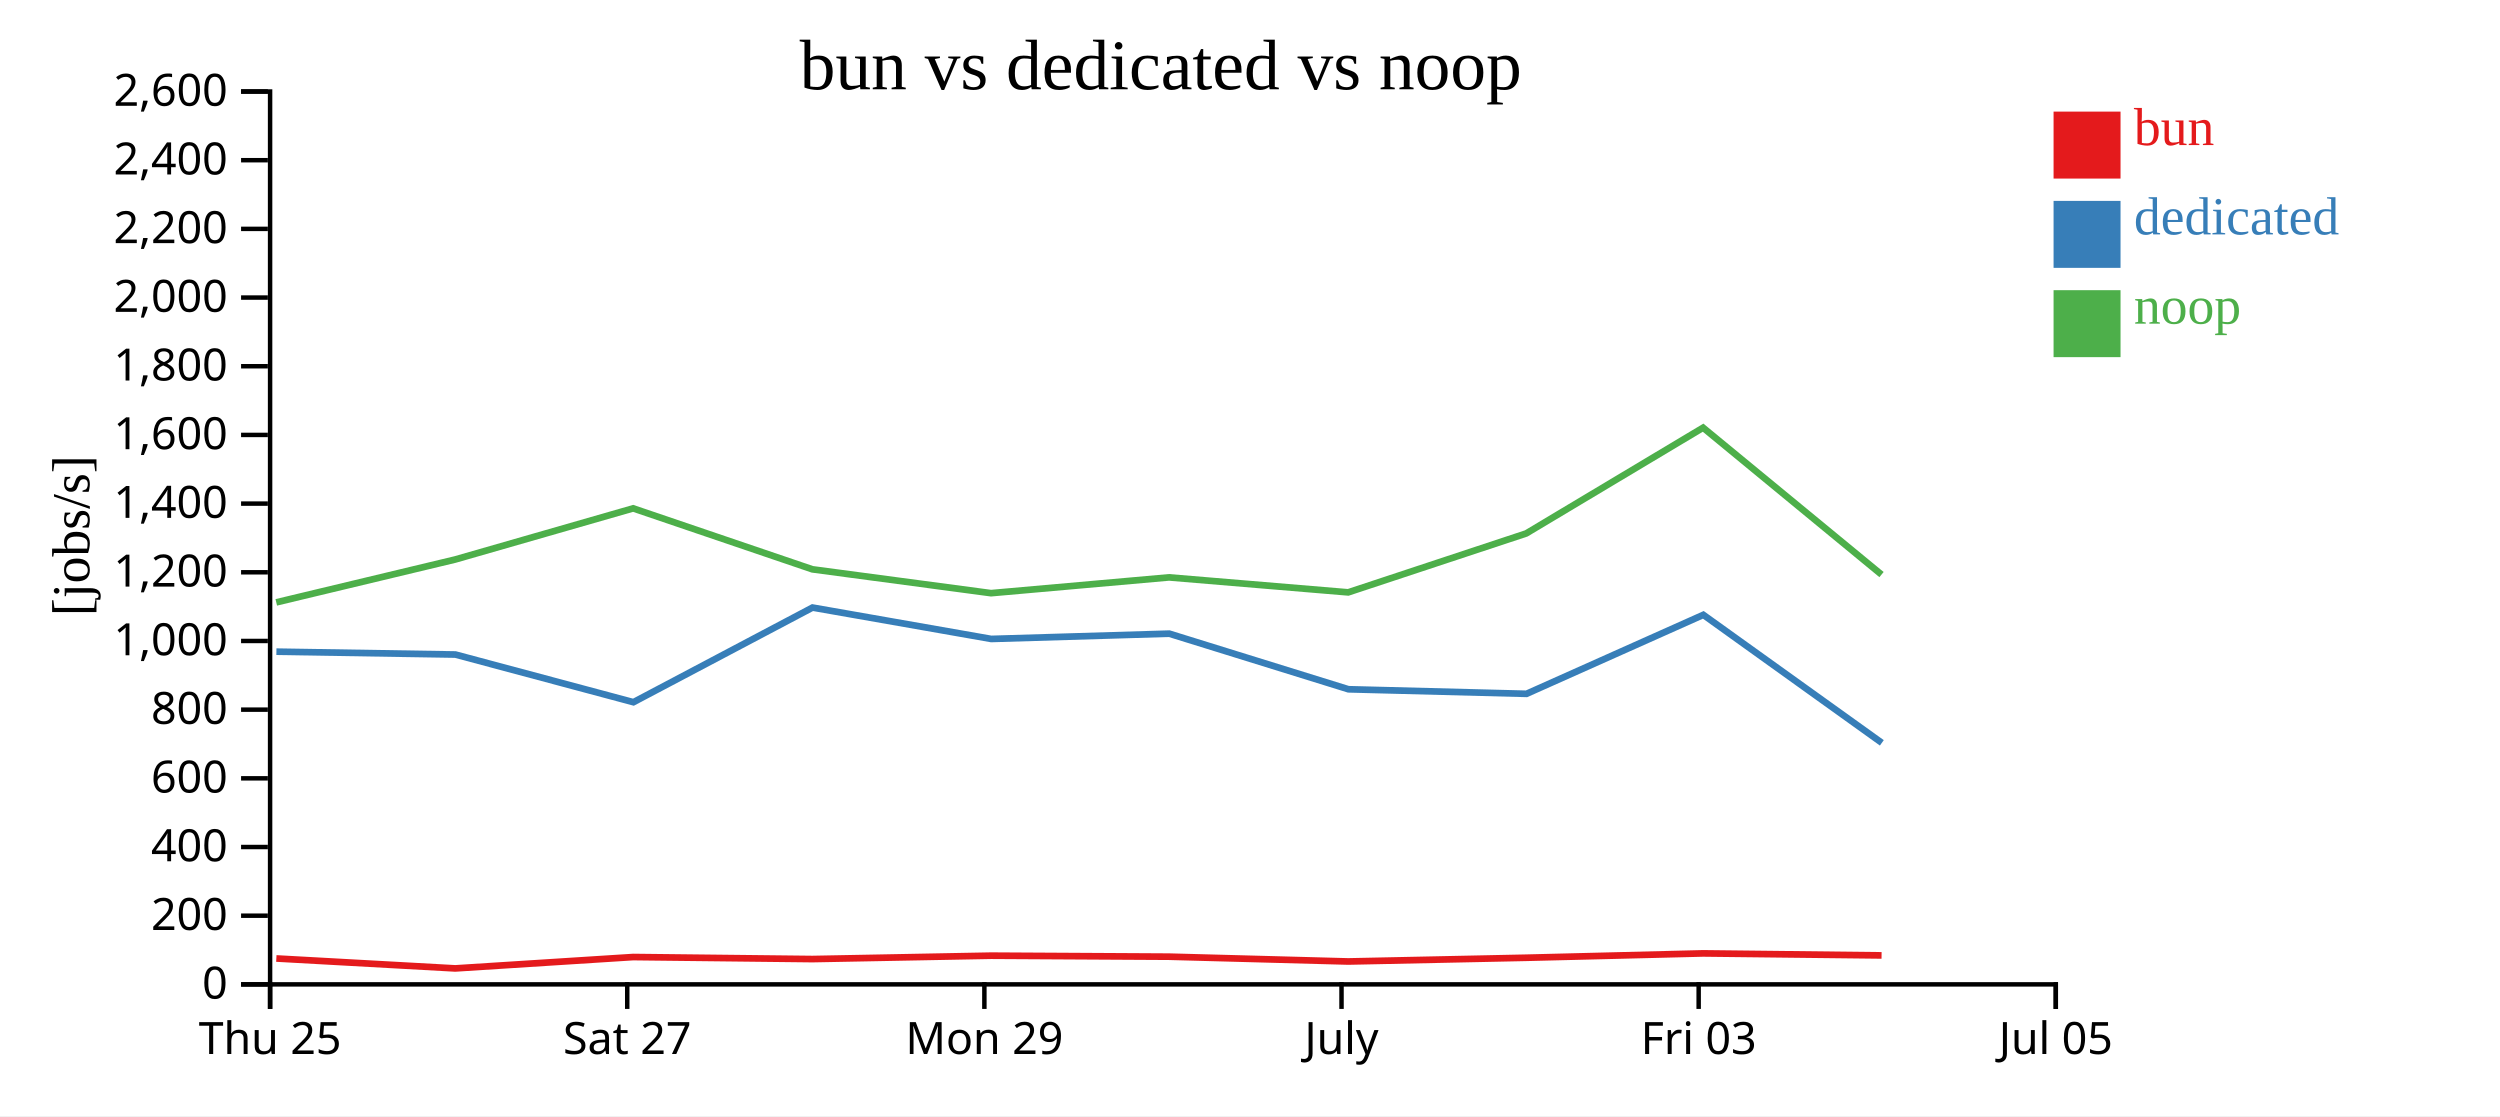
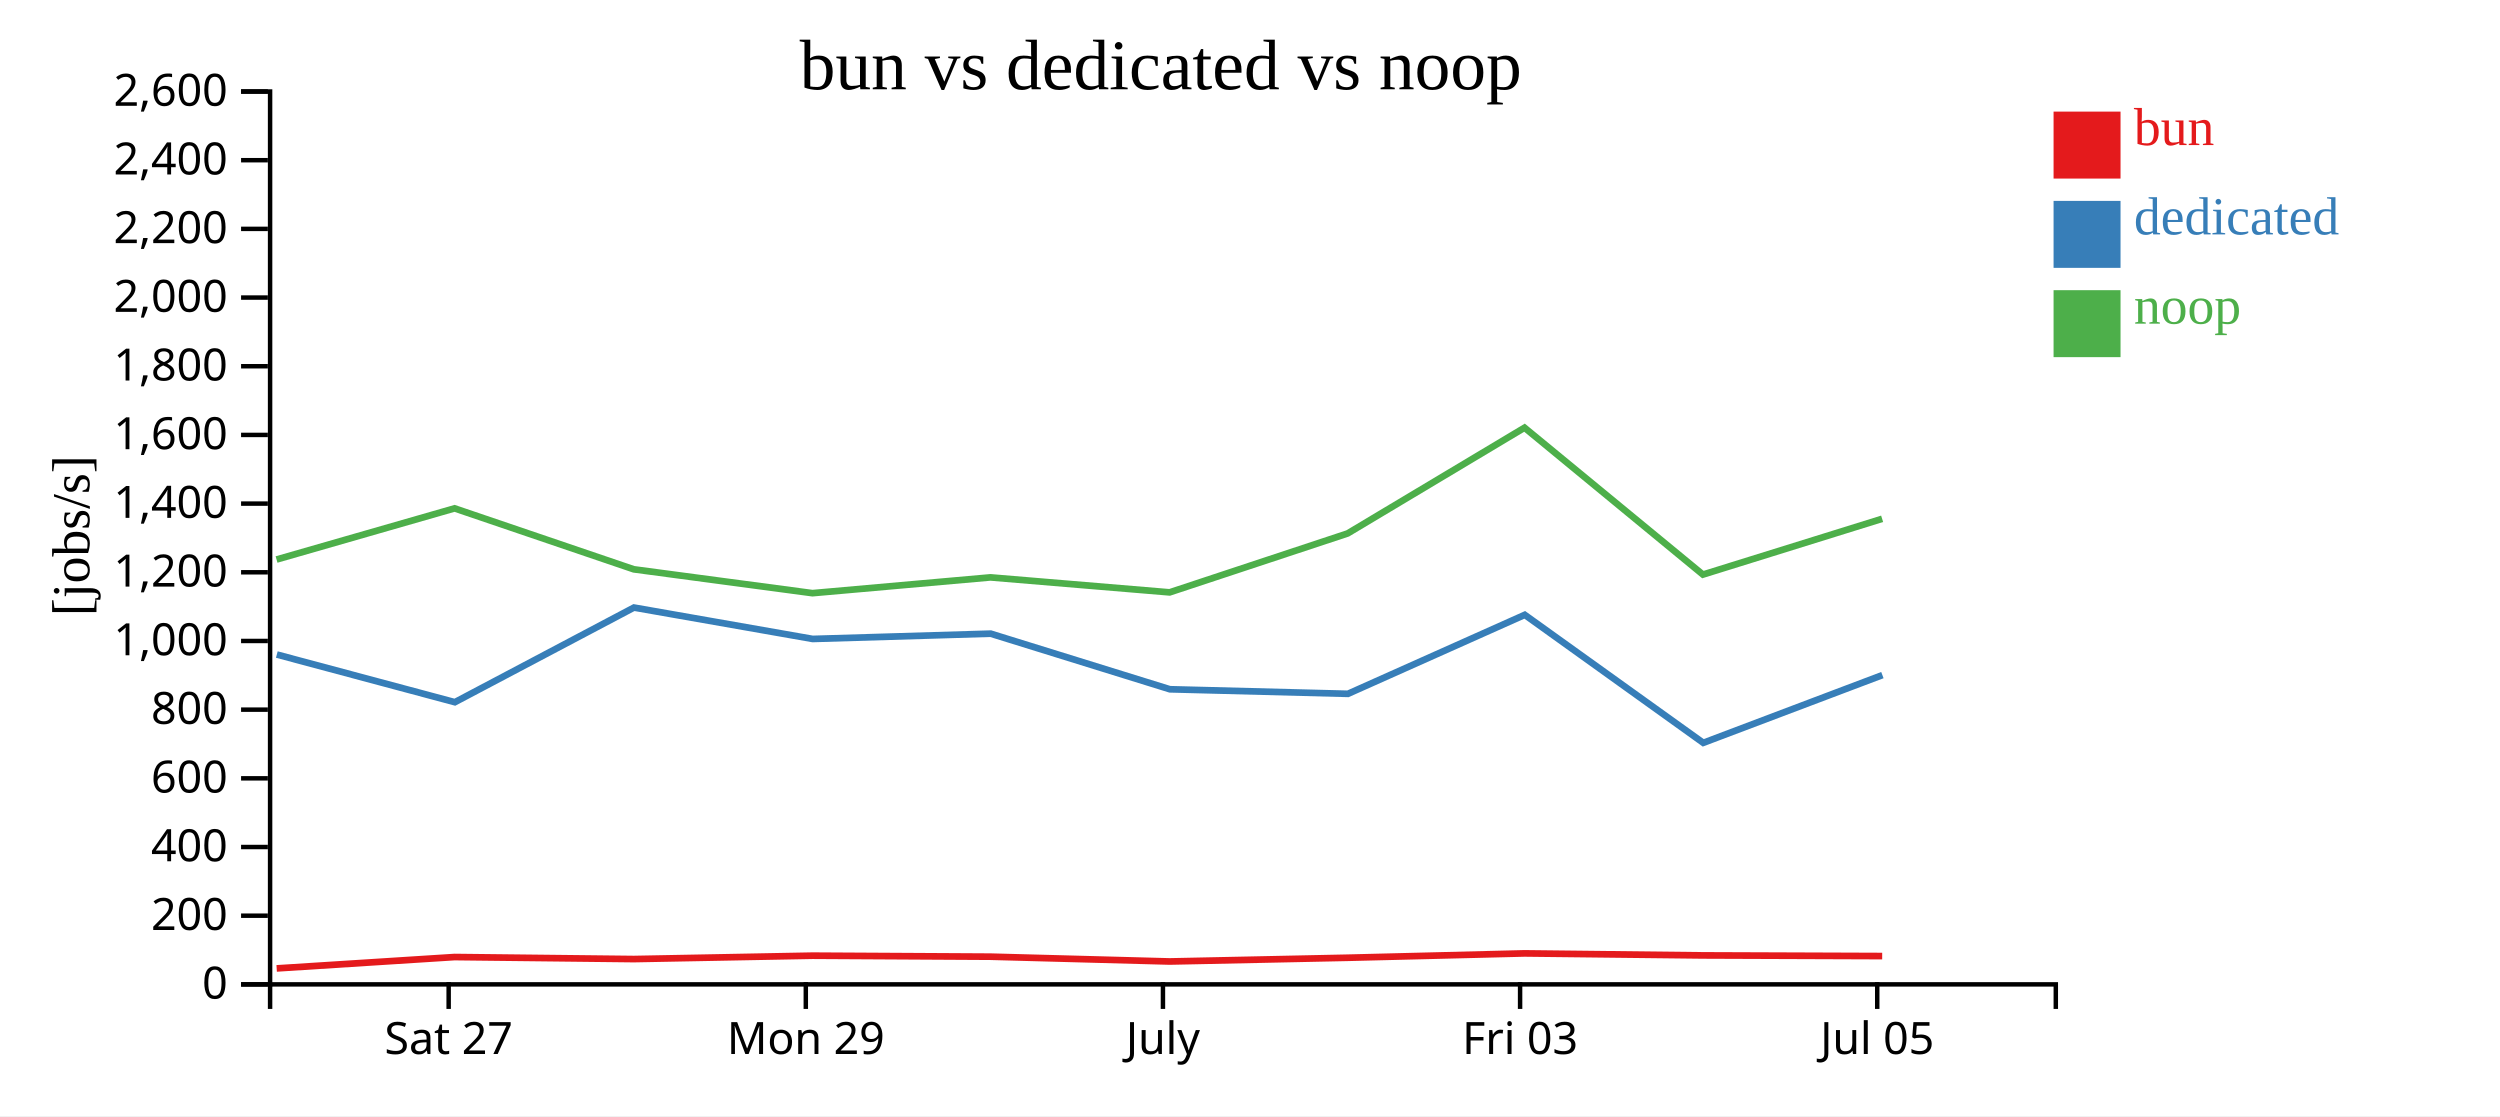
<svg xmlns="http://www.w3.org/2000/svg" width="560" height="250">
  <rect width="100%" height="100%" fill="white" />
  <g transform="translate(60,20)">
    <g transform="translate(0,200)" fill="none" font-size="10" font-family="sans-serif" text-anchor="middle">
      <path class="domain" stroke="currentColor" d="M0.5,6V0.5H400.5V6" />
-       <g class="tick" opacity="1" transform="translate(0.5,0)">
-         <line stroke="currentColor" y2="6" />
-         <text fill="currentColor" y="9" dy="0.71em">Thu 25</text>
-       </g>
-       <g class="tick" opacity="1" transform="translate(80.5,0)">
+       <g class="tick" opacity="1" transform="translate(40.5,0)">
        <line stroke="currentColor" y2="6" />
        <text fill="currentColor" y="9" dy="0.71em">Sat 27</text>
      </g>
-       <g class="tick" opacity="1" transform="translate(160.5,0)">
+       <g class="tick" opacity="1" transform="translate(120.5,0)">
        <line stroke="currentColor" y2="6" />
        <text fill="currentColor" y="9" dy="0.71em">Mon 29</text>
      </g>
-       <g class="tick" opacity="1" transform="translate(240.5,0)">
+       <g class="tick" opacity="1" transform="translate(200.5,0)">
        <line stroke="currentColor" y2="6" />
        <text fill="currentColor" y="9" dy="0.71em">July</text>
      </g>
-       <g class="tick" opacity="1" transform="translate(320.5,0)">
+       <g class="tick" opacity="1" transform="translate(280.5,0)">
        <line stroke="currentColor" y2="6" />
        <text fill="currentColor" y="9" dy="0.71em">Fri 03</text>
      </g>
-       <g class="tick" opacity="1" transform="translate(400.5,0)">
+       <g class="tick" opacity="1" transform="translate(360.5,0)">
        <line stroke="currentColor" y2="6" />
        <text fill="currentColor" y="9" dy="0.71em">Jul 05</text>
      </g>
    </g>
    <g fill="none" font-size="10" font-family="sans-serif" text-anchor="end">
      <path class="domain" stroke="currentColor" d="M-6,200.5H0.5V0.5H-6" />
      <g class="tick" opacity="1" transform="translate(0,200.5)">
        <line stroke="currentColor" x2="-6" />
        <text fill="currentColor" x="-9" dy="0.32em">0</text>
      </g>
      <g class="tick" opacity="1" transform="translate(0,185.1154)">
        <line stroke="currentColor" x2="-6" />
        <text fill="currentColor" x="-9" dy="0.32em">200</text>
      </g>
      <g class="tick" opacity="1" transform="translate(0,169.7308)">
        <line stroke="currentColor" x2="-6" />
        <text fill="currentColor" x="-9" dy="0.32em">400</text>
      </g>
      <g class="tick" opacity="1" transform="translate(0,154.3462)">
        <line stroke="currentColor" x2="-6" />
        <text fill="currentColor" x="-9" dy="0.32em">600</text>
      </g>
      <g class="tick" opacity="1" transform="translate(0,138.9615)">
        <line stroke="currentColor" x2="-6" />
        <text fill="currentColor" x="-9" dy="0.32em">800</text>
      </g>
      <g class="tick" opacity="1" transform="translate(0,123.5769)">
        <line stroke="currentColor" x2="-6" />
        <text fill="currentColor" x="-9" dy="0.32em">1,000</text>
      </g>
      <g class="tick" opacity="1" transform="translate(0,108.1923)">
        <line stroke="currentColor" x2="-6" />
        <text fill="currentColor" x="-9" dy="0.32em">1,200</text>
      </g>
      <g class="tick" opacity="1" transform="translate(0,92.80769)">
        <line stroke="currentColor" x2="-6" />
        <text fill="currentColor" x="-9" dy="0.32em">1,400</text>
      </g>
      <g class="tick" opacity="1" transform="translate(0,77.42308)">
        <line stroke="currentColor" x2="-6" />
        <text fill="currentColor" x="-9" dy="0.32em">1,600</text>
      </g>
      <g class="tick" opacity="1" transform="translate(0,62.03846)">
        <line stroke="currentColor" x2="-6" />
        <text fill="currentColor" x="-9" dy="0.32em">1,800</text>
      </g>
      <g class="tick" opacity="1" transform="translate(0,46.65385)">
        <line stroke="currentColor" x2="-6" />
        <text fill="currentColor" x="-9" dy="0.32em">2,000</text>
      </g>
      <g class="tick" opacity="1" transform="translate(0,31.26923)">
        <line stroke="currentColor" x2="-6" />
        <text fill="currentColor" x="-9" dy="0.32em">2,200</text>
      </g>
      <g class="tick" opacity="1" transform="translate(0,15.88462)">
        <line stroke="currentColor" x2="-6" />
        <text fill="currentColor" x="-9" dy="0.32em">2,400</text>
      </g>
      <g class="tick" opacity="1" transform="translate(0,0.5)">
        <line stroke="currentColor" x2="-6" />
        <text fill="currentColor" x="-9" dy="0.32em">2,600</text>
      </g>
    </g>
    <text text-anchor="middle" style="font-size: 12px" transform="rotate(-90)" y="-40" x="-100">[jobs/s]</text>
    <text text-anchor="middle" style="font-size: 16px" y="0" x="200">bun vs dedicated vs noop</text>
-     <path class="line" fill="none" stroke="#e41a1c" stroke-width="1.5" d="M1.899,194.698L41.972,196.923L81.832,194.378L121.981,194.83L162.006,194.071L201.88,194.297L242.011,195.372L281.887,194.537L321.503,193.56L361.471,194.011" />
-     <path class="line" fill="none" stroke="#377eb8" stroke-width="1.5" d="M1.913,125.976L42.007,126.616L81.885,137.292L122.007,116.094L162.034,123.123L201.911,121.939L242.051,134.396L281.935,135.417L321.543,117.724L361.531,146.396" />
-     <path class="line" fill="none" stroke="#4daf4a" stroke-width="1.5" d="M1.885,114.93L41.947,105.332L81.819,93.872L121.967,107.527L161.992,112.87L201.867,109.333L241.996,112.69L281.873,99.489L321.491,75.801L361.458,108.705" />
+     <path class="line" fill="none" stroke="#e41a1c" stroke-width="1.5" d="M1.972,196.923L41.832,194.378L81.981,194.83L122.006,194.071L161.88,194.297L202.011,195.372L241.887,194.537L281.503,193.56L321.471,194.011L361.609,194.159" />
+     <path class="line" fill="none" stroke="#377eb8" stroke-width="1.5" d="M2.007,126.616L41.885,137.292L82.007,116.094L122.034,123.123L161.911,121.939L202.051,134.396L241.935,135.417L281.543,117.724L321.531,146.396L361.656,131.222" />
+     <path class="line" fill="none" stroke="#4daf4a" stroke-width="1.5" d="M1.947,105.332L41.819,93.872L81.967,107.527L121.992,112.87L161.867,109.333L201.996,112.69L241.873,99.489L281.491,75.801L321.458,108.705L361.596,96.209" />
    <rect class="dot" x="400" y="5" width="15" height="15" style="fill: #e41a1c;" />
    <rect class="dot" x="400" y="25" width="15" height="15" style="fill: #377eb8;" />
    <rect class="dot" x="400" y="45" width="15" height="15" style="fill: #4daf4a;" />
    <text class="label" x="418" y="12.5" style="fill: #e41a1c; alignment-baseline: middle;" text-anchor="left">bun</text>
    <text class="label" x="418" y="32.5" style="fill: #377eb8; alignment-baseline: middle;" text-anchor="left">dedicated</text>
    <text class="label" x="418" y="52.5" style="fill: #4daf4a; alignment-baseline: middle;" text-anchor="left">noop</text>
  </g>
</svg>
